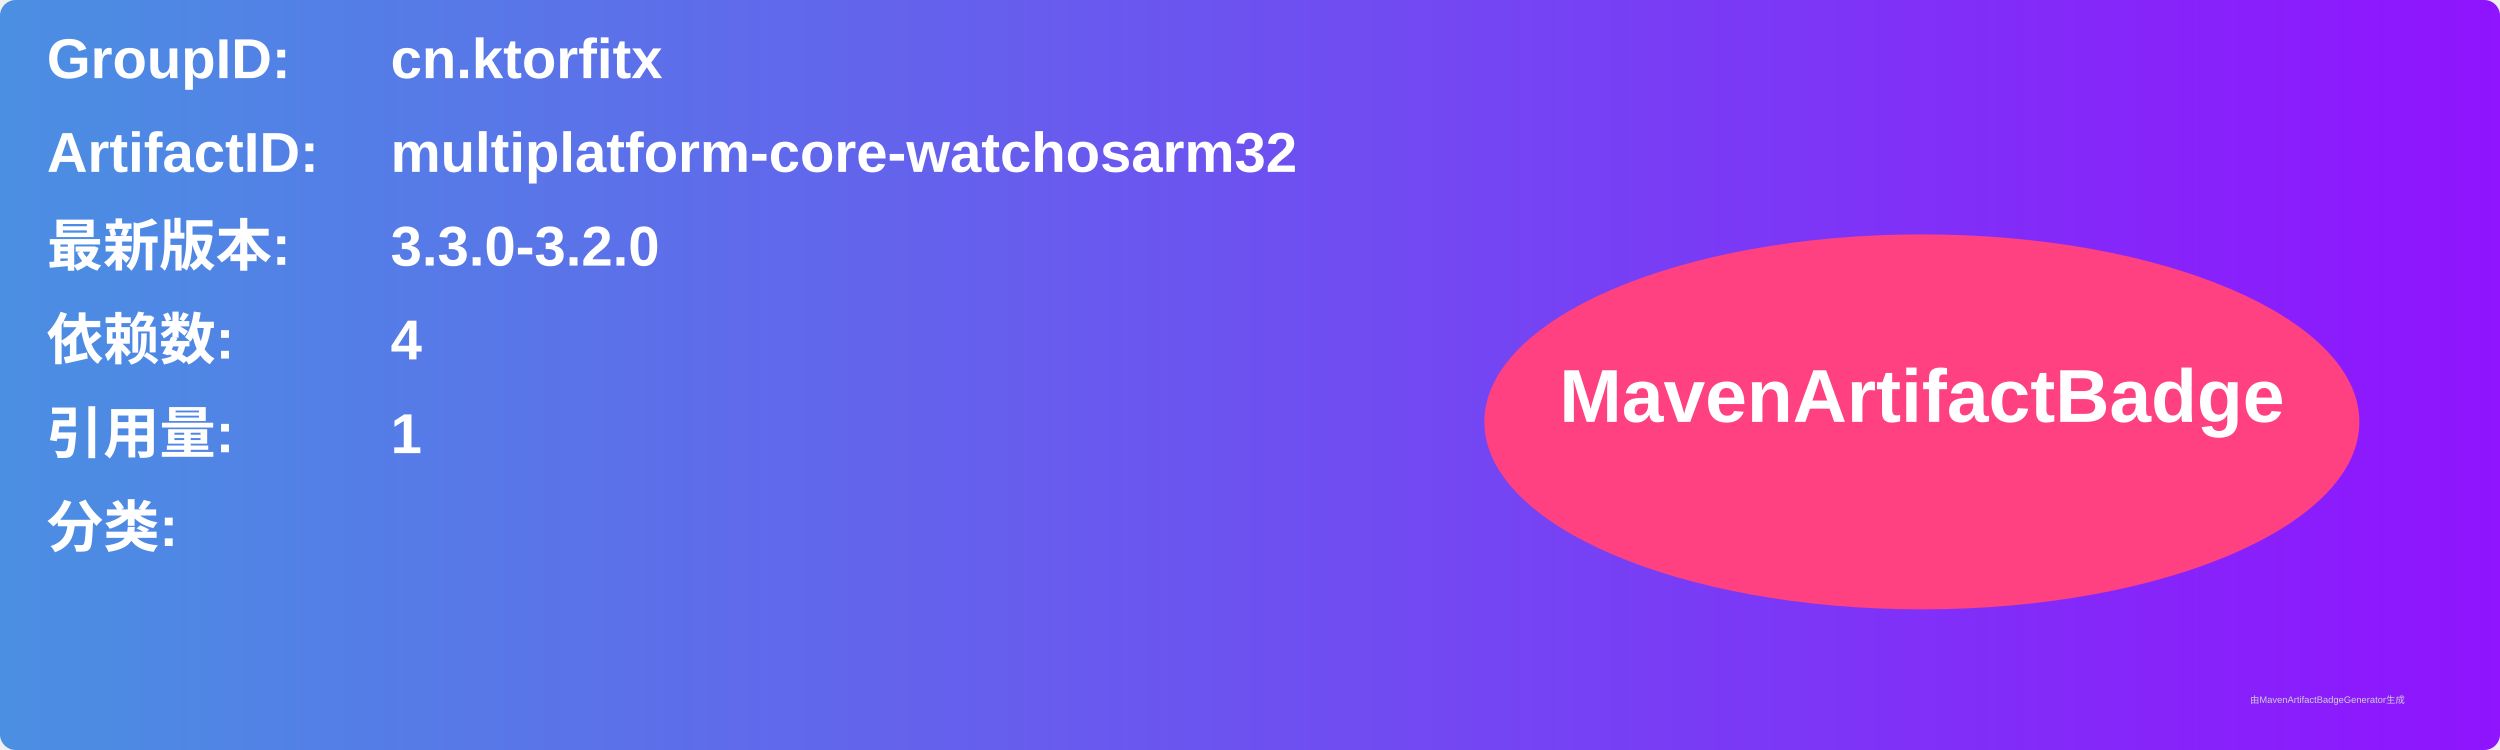
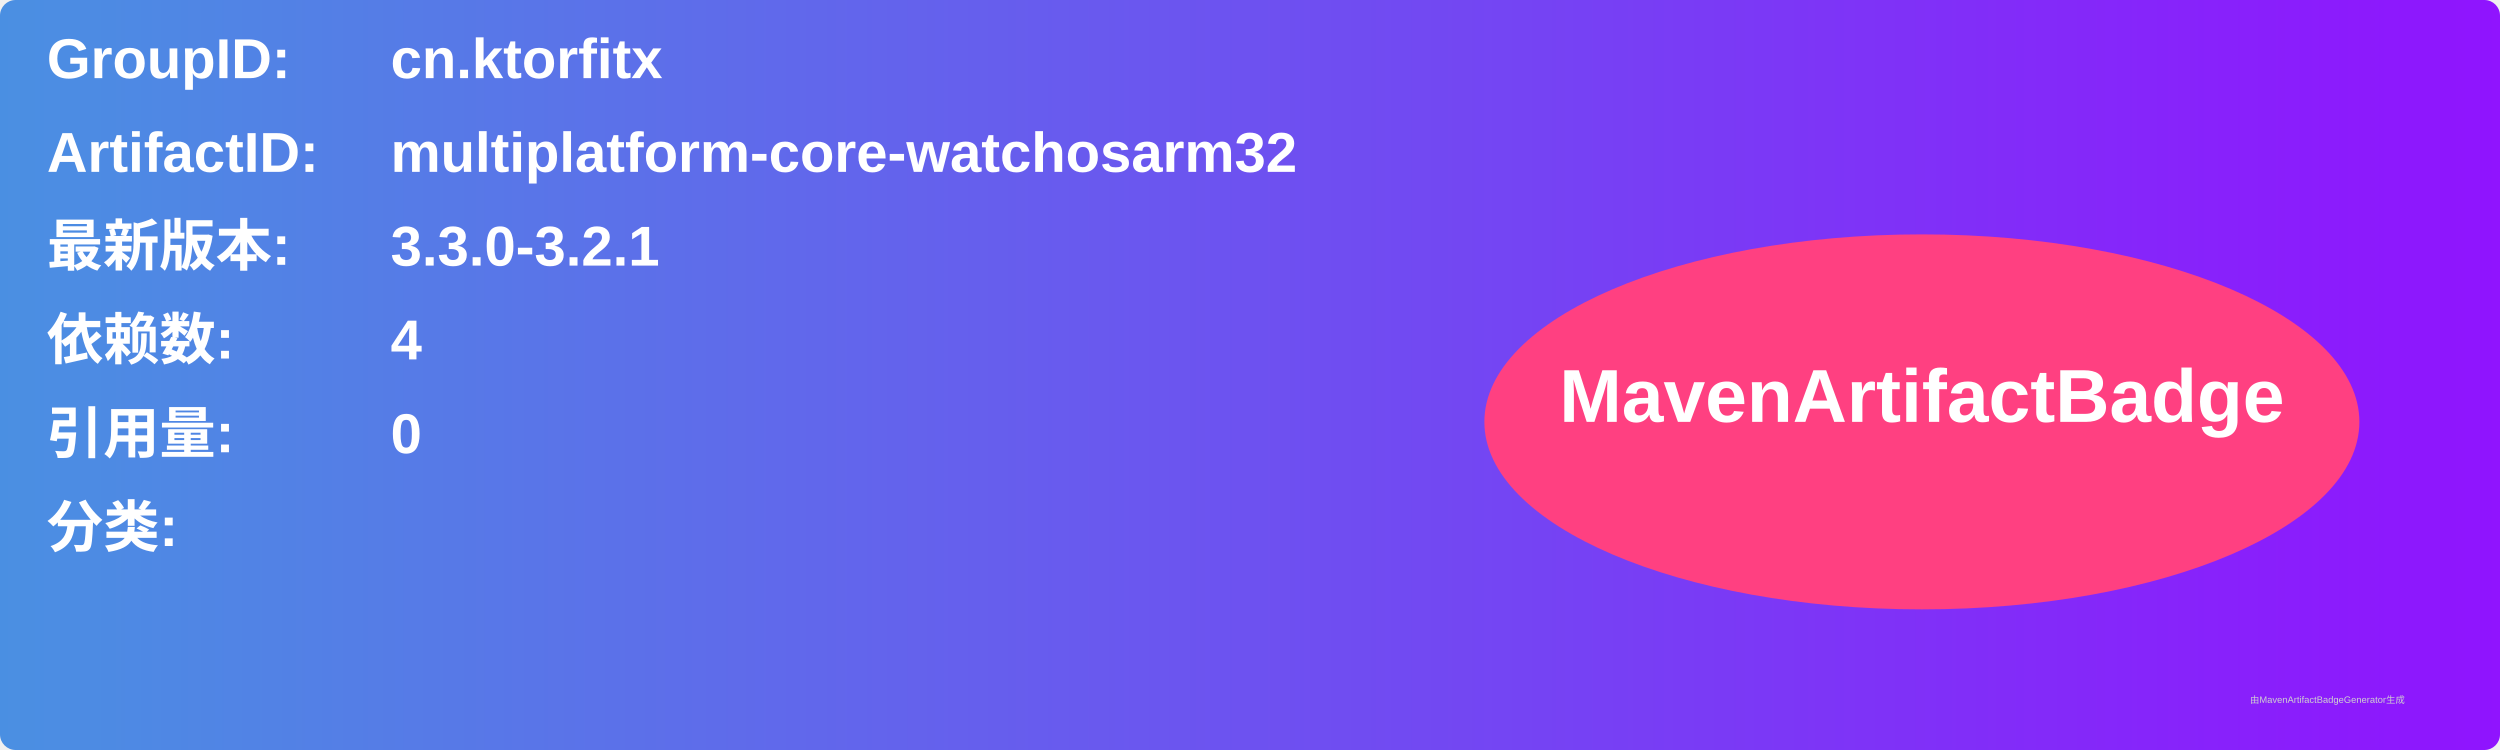
<svg xmlns="http://www.w3.org/2000/svg" width="800" height="240" viewBox="0 0 800 240">
  <linearGradient id="grad" x1="0%" y1="0%" x2="100%" y2="0%">
    <stop offset="0%" stop-color="#4a90e2" />
    <stop offset="100%" stop-color="#9013fe" />
  </linearGradient>
  <rect width="100%" height="100%" rx="5" ry="5" fill="url(#grad)" />
  <g transform="translate(15, 15)">
    <text x="0" y="10" font-family="Arial" font-size="18" fill="white" font-weight="bold" width="260">GroupID:</text>
    <text x="110" y="10" font-family="Arial" font-size="18" fill="white" font-weight="bold" width="460">cn.ktorfitx</text>
    <text x="0" y="40" font-family="Arial" font-size="18" fill="white" font-weight="bold" width="260">ArtifactID:</text>
    <text x="110" y="40" font-family="Arial" font-size="18" fill="white" font-weight="bold" width="460">multiplatform-core-watchosarm32</text>
    <text x="0" y="70" font-family="Arial" font-size="18" fill="white" font-weight="bold">最新版本:</text>
    <text x="110" y="70" font-family="Arial" font-size="18" fill="white" font-weight="bold">
-       <tspan font-weight="bold">3.3.0-3.2.0</tspan>
+       <tspan font-weight="bold">3.3.0-3.2.1</tspan>
    </text>
    <text x="0" y="100" font-family="Arial" font-size="18" fill="white" font-weight="bold">依赖数: </text>
    <text x="110" y="100" font-family="Arial" font-size="18" fill="white">
      <tspan font-weight="bold">4</tspan>
    </text>
    <text x="0" y="130" font-family="Arial" font-size="18" fill="white" font-weight="bold">引用量: </text>
    <text x="110" y="130" font-family="Arial" font-size="18" fill="white">
-       <tspan font-weight="bold">1</tspan>
+       <tspan font-weight="bold">0</tspan>
    </text>
    <text x="0" y="160" font-family="Arial" font-size="18" fill="white" font-weight="bold">分类:</text>
    <text x="10" y="190" font-family="Arial" font-size="10" fill="white">
      <tspan font-weight="bold" />
    </text>
    <ellipse cx="600" cy="120" rx="140" ry="60" fill="#ff4081" />
    <text x="600" y="120" text-anchor="middle" font-family="Arial" font-size="24" fill="white" font-weight="bold">MavenArtifactBadge</text>
  </g>
  <text x="720" y="225" font-family="Arial" font-size="3" fill="#d0d0d0">由MavenArtifactBadgeGenerator生成</text>
</svg>
